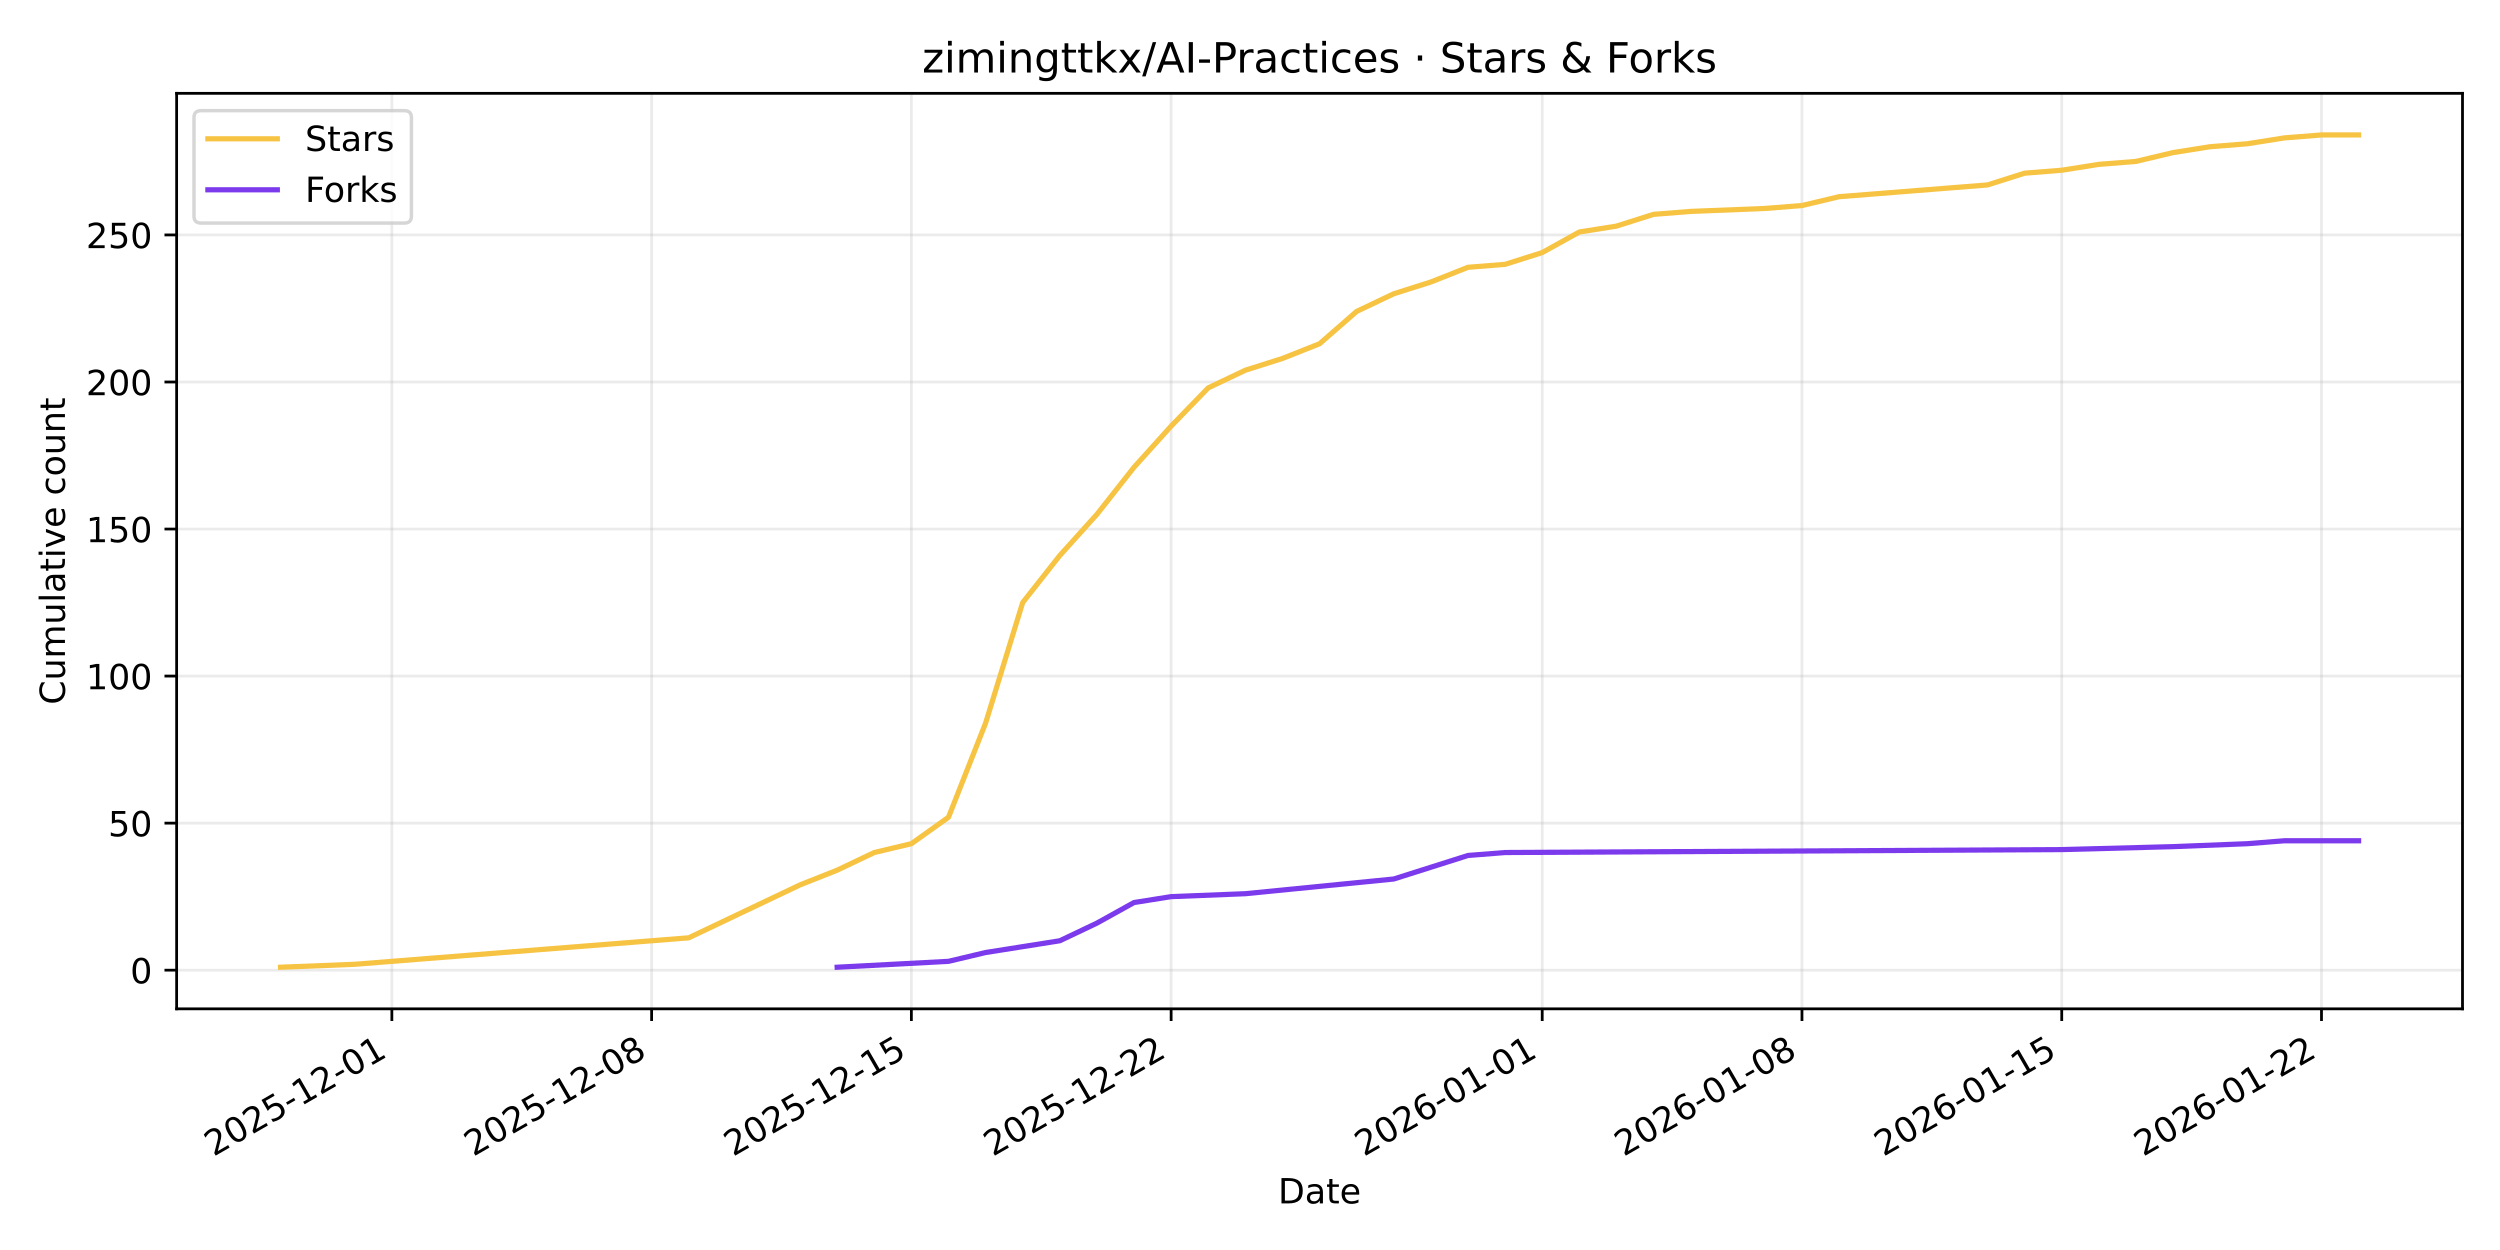
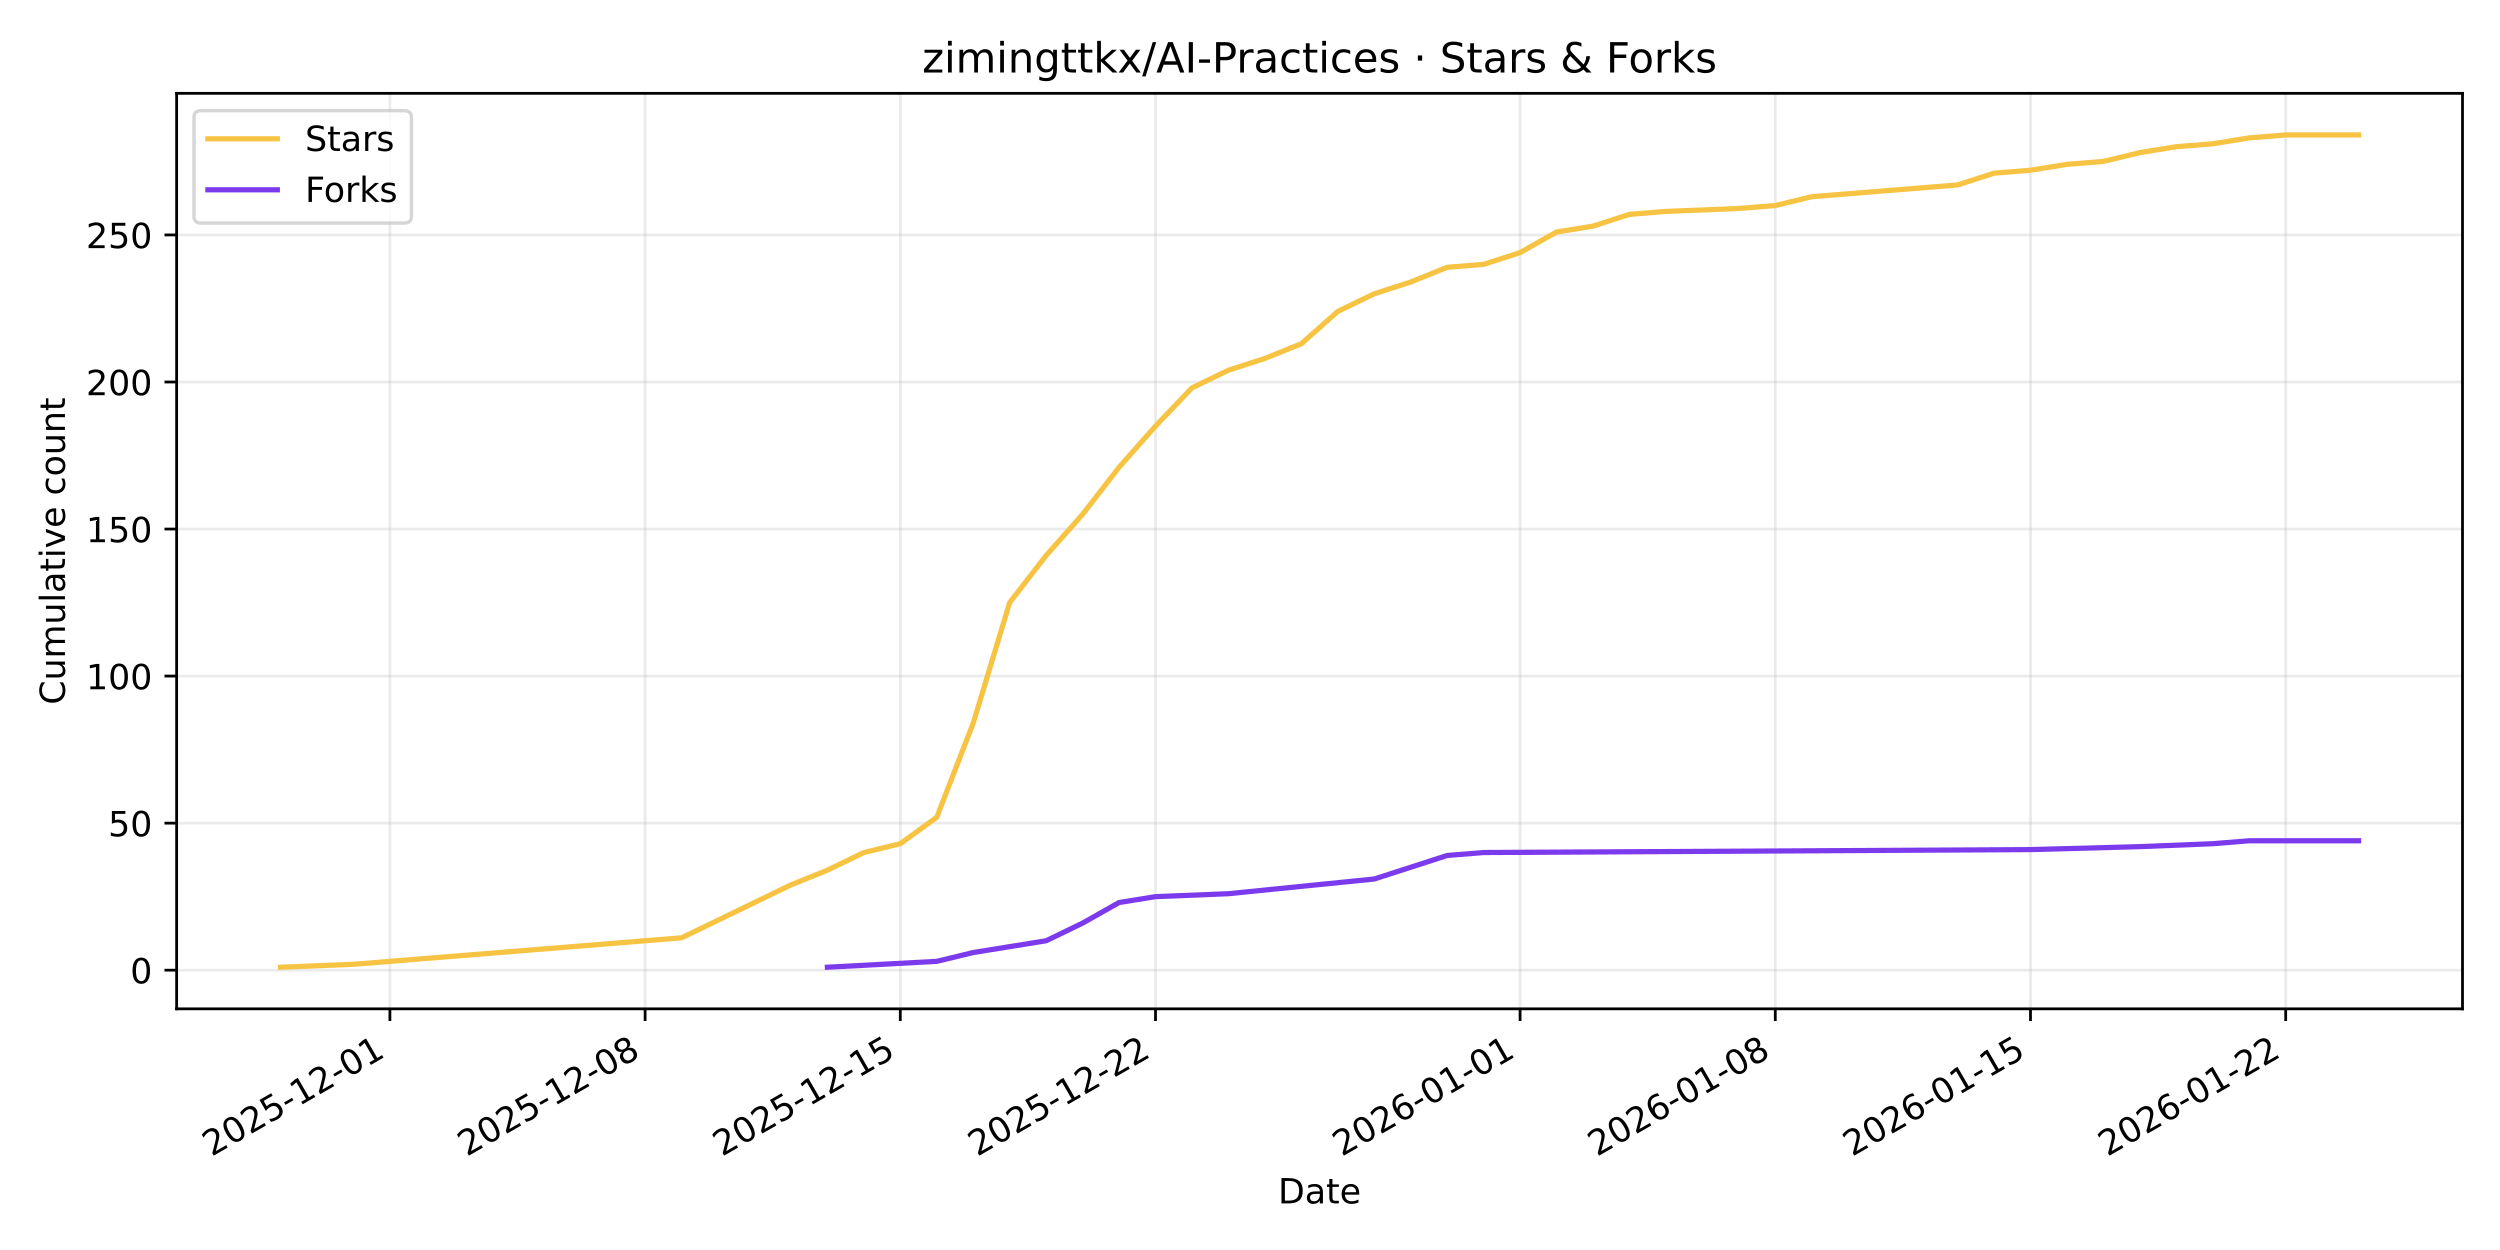
<svg xmlns="http://www.w3.org/2000/svg" xmlns:xlink="http://www.w3.org/1999/xlink" width="720pt" height="360pt" viewBox="0 0 720 360" version="1.1">
  <defs>
    <style type="text/css">*{stroke-linejoin: round; stroke-linecap: butt}</style>
  </defs>
  <g id="figure_1">
    <g id="patch_1">
      <path d="M 0 360  L 720 360  L 720 0  L 0 0  z " style="fill: #ffffff" />
    </g>
    <g id="axes_1">
      <g id="patch_2">
        <path d="M 50.87 290.545  L 709.2 290.545  L 709.2 26.88  L 50.87 26.88  z " style="fill: #ffffff" />
      </g>
      <g id="matplotlib.axis_1">
        <g id="xtick_1">
          <g id="line2d_1">
-             <path d="M 112.856 290.545  L 112.856 26.88  " clip-path="url(#p4ecd7e4150)" style="fill: none; stroke: #b0b0b0; stroke-opacity: 0.25; stroke-width: 0.8; stroke-linecap: square" />
+             <path d="M 112.293 290.545  L 112.293 26.88  " clip-path="url(#pefb8810807)" style="fill: none; stroke: #b0b0b0; stroke-opacity: 0.25; stroke-width: 0.8; stroke-linecap: square" />
          </g>
          <g id="line2d_2">
            <defs>
-               <path id="m607eb43e12" d="M 0 0  L 0 3.5  " style="stroke: #000000; stroke-width: 0.8" />
+               <path id="m05d3cb8e05" d="M 0 0  L 0 3.5  " style="stroke: #000000; stroke-width: 0.8" />
            </defs>
            <g>
-               <use xlink:href="#m607eb43e12" x="112.856" y="290.545" style="stroke: #000000; stroke-width: 0.8" />
+               <use xlink:href="#m05d3cb8e05" x="112.293" y="290.545" style="stroke: #000000; stroke-width: 0.8" />
            </g>
          </g>
          <g id="text_1">
-             <g transform="translate(61.48617 333.1837) rotate(-30) scale(0.1 -0.1)">
+             <g transform="translate(60.92368 333.1837) rotate(-30) scale(0.1 -0.1)">
              <defs>
                <path id="DejaVuSans-32" d="M 1228 531  L 3431 531  L 3431 0  L 469 0  L 469 531  Q 828 903 1448 1529  Q 2069 2156 2228 2338  Q 2531 2678 2651 2914  Q 2772 3150 2772 3378  Q 2772 3750 2511 3984  Q 2250 4219 1831 4219  Q 1534 4219 1204 4116  Q 875 4013 500 3803  L 500 4441  Q 881 4594 1212 4672  Q 1544 4750 1819 4750  Q 2544 4750 2975 4387  Q 3406 4025 3406 3419  Q 3406 3131 3298 2873  Q 3191 2616 2906 2266  Q 2828 2175 2409 1742  Q 1991 1309 1228 531  z " transform="scale(0.015625)" />
                <path id="DejaVuSans-30" d="M 2034 4250  Q 1547 4250 1301 3770  Q 1056 3291 1056 2328  Q 1056 1369 1301 889  Q 1547 409 2034 409  Q 2525 409 2770 889  Q 3016 1369 3016 2328  Q 3016 3291 2770 3770  Q 2525 4250 2034 4250  z M 2034 4750  Q 2819 4750 3233 4129  Q 3647 3509 3647 2328  Q 3647 1150 3233 529  Q 2819 -91 2034 -91  Q 1250 -91 836 529  Q 422 1150 422 2328  Q 422 3509 836 4129  Q 1250 4750 2034 4750  z " transform="scale(0.015625)" />
                <path id="DejaVuSans-35" d="M 691 4666  L 3169 4666  L 3169 4134  L 1269 4134  L 1269 2991  Q 1406 3038 1543 3061  Q 1681 3084 1819 3084  Q 2600 3084 3056 2656  Q 3513 2228 3513 1497  Q 3513 744 3044 326  Q 2575 -91 1722 -91  Q 1428 -91 1123 -41  Q 819 9 494 109  L 494 744  Q 775 591 1075 516  Q 1375 441 1709 441  Q 2250 441 2565 725  Q 2881 1009 2881 1497  Q 2881 1984 2565 2268  Q 2250 2553 1709 2553  Q 1456 2553 1204 2497  Q 953 2441 691 2322  L 691 4666  z " transform="scale(0.015625)" />
                <path id="DejaVuSans-2d" d="M 313 2009  L 1997 2009  L 1997 1497  L 313 1497  L 313 2009  z " transform="scale(0.015625)" />
                <path id="DejaVuSans-31" d="M 794 531  L 1825 531  L 1825 4091  L 703 3866  L 703 4441  L 1819 4666  L 2450 4666  L 2450 531  L 3481 531  L 3481 0  L 794 0  L 794 531  z " transform="scale(0.015625)" />
              </defs>
              <use xlink:href="#DejaVuSans-32" />
              <use xlink:href="#DejaVuSans-30" transform="translate(63.62305 0)" />
              <use xlink:href="#DejaVuSans-32" transform="translate(127.2461 0)" />
              <use xlink:href="#DejaVuSans-35" transform="translate(190.8691 0)" />
              <use xlink:href="#DejaVuSans-2d" transform="translate(254.4922 0)" />
              <use xlink:href="#DejaVuSans-31" transform="translate(290.5762 0)" />
              <use xlink:href="#DejaVuSans-32" transform="translate(354.1992 0)" />
              <use xlink:href="#DejaVuSans-2d" transform="translate(417.8223 0)" />
              <use xlink:href="#DejaVuSans-30" transform="translate(453.9062 0)" />
              <use xlink:href="#DejaVuSans-31" transform="translate(517.5293 0)" />
            </g>
          </g>
        </g>
        <g id="xtick_2">
          <g id="line2d_3">
-             <path d="M 187.666 290.545  L 187.666 26.88  " clip-path="url(#p4ecd7e4150)" style="fill: none; stroke: #b0b0b0; stroke-opacity: 0.25; stroke-width: 0.8; stroke-linecap: square" />
+             <path d="M 185.791 290.545  L 185.791 26.88  " clip-path="url(#pefb8810807)" style="fill: none; stroke: #b0b0b0; stroke-opacity: 0.25; stroke-width: 0.8; stroke-linecap: square" />
          </g>
          <g id="line2d_4">
            <g>
-               <use xlink:href="#m607eb43e12" x="187.666" y="290.545" style="stroke: #000000; stroke-width: 0.8" />
+               <use xlink:href="#m05d3cb8e05" x="185.791" y="290.545" style="stroke: #000000; stroke-width: 0.8" />
            </g>
          </g>
          <g id="text_2">
-             <g transform="translate(136.2964 333.1837) rotate(-30) scale(0.1 -0.1)">
+             <g transform="translate(134.4214 333.1837) rotate(-30) scale(0.1 -0.1)">
              <defs>
                <path id="DejaVuSans-38" d="M 2034 2216  Q 1584 2216 1326 1975  Q 1069 1734 1069 1313  Q 1069 891 1326 650  Q 1584 409 2034 409  Q 2484 409 2743 651  Q 3003 894 3003 1313  Q 3003 1734 2745 1975  Q 2488 2216 2034 2216  z M 1403 2484  Q 997 2584 770 2862  Q 544 3141 544 3541  Q 544 4100 942 4425  Q 1341 4750 2034 4750  Q 2731 4750 3128 4425  Q 3525 4100 3525 3541  Q 3525 3141 3298 2862  Q 3072 2584 2669 2484  Q 3125 2378 3379 2068  Q 3634 1759 3634 1313  Q 3634 634 3220 271  Q 2806 -91 2034 -91  Q 1263 -91 848 271  Q 434 634 434 1313  Q 434 1759 690 2068  Q 947 2378 1403 2484  z M 1172 3481  Q 1172 3119 1398 2916  Q 1625 2713 2034 2713  Q 2441 2713 2670 2916  Q 2900 3119 2900 3481  Q 2900 3844 2670 4047  Q 2441 4250 2034 4250  Q 1625 4250 1398 4047  Q 1172 3844 1172 3481  z " transform="scale(0.015625)" />
              </defs>
              <use xlink:href="#DejaVuSans-32" />
              <use xlink:href="#DejaVuSans-30" transform="translate(63.62305 0)" />
              <use xlink:href="#DejaVuSans-32" transform="translate(127.2461 0)" />
              <use xlink:href="#DejaVuSans-35" transform="translate(190.8691 0)" />
              <use xlink:href="#DejaVuSans-2d" transform="translate(254.4922 0)" />
              <use xlink:href="#DejaVuSans-31" transform="translate(290.5762 0)" />
              <use xlink:href="#DejaVuSans-32" transform="translate(354.1992 0)" />
              <use xlink:href="#DejaVuSans-2d" transform="translate(417.8223 0)" />
              <use xlink:href="#DejaVuSans-30" transform="translate(453.9062 0)" />
              <use xlink:href="#DejaVuSans-38" transform="translate(517.5293 0)" />
            </g>
          </g>
        </g>
        <g id="xtick_3">
          <g id="line2d_5">
-             <path d="M 262.476 290.545  L 262.476 26.88  " clip-path="url(#p4ecd7e4150)" style="fill: none; stroke: #b0b0b0; stroke-opacity: 0.25; stroke-width: 0.8; stroke-linecap: square" />
+             <path d="M 259.289 290.545  L 259.289 26.88  " clip-path="url(#pefb8810807)" style="fill: none; stroke: #b0b0b0; stroke-opacity: 0.25; stroke-width: 0.8; stroke-linecap: square" />
          </g>
          <g id="line2d_6">
            <g>
-               <use xlink:href="#m607eb43e12" x="262.476" y="290.545" style="stroke: #000000; stroke-width: 0.8" />
+               <use xlink:href="#m05d3cb8e05" x="259.289" y="290.545" style="stroke: #000000; stroke-width: 0.8" />
            </g>
          </g>
          <g id="text_3">
-             <g transform="translate(211.1066 333.1837) rotate(-30) scale(0.1 -0.1)">
+             <g transform="translate(207.9192 333.1837) rotate(-30) scale(0.1 -0.1)">
              <use xlink:href="#DejaVuSans-32" />
              <use xlink:href="#DejaVuSans-30" transform="translate(63.62305 0)" />
              <use xlink:href="#DejaVuSans-32" transform="translate(127.2461 0)" />
              <use xlink:href="#DejaVuSans-35" transform="translate(190.8691 0)" />
              <use xlink:href="#DejaVuSans-2d" transform="translate(254.4922 0)" />
              <use xlink:href="#DejaVuSans-31" transform="translate(290.5762 0)" />
              <use xlink:href="#DejaVuSans-32" transform="translate(354.1992 0)" />
              <use xlink:href="#DejaVuSans-2d" transform="translate(417.8223 0)" />
              <use xlink:href="#DejaVuSans-31" transform="translate(453.9062 0)" />
              <use xlink:href="#DejaVuSans-35" transform="translate(517.5293 0)" />
            </g>
          </g>
        </g>
        <g id="xtick_4">
          <g id="line2d_7">
-             <path d="M 337.286 290.545  L 337.286 26.88  " clip-path="url(#p4ecd7e4150)" style="fill: none; stroke: #b0b0b0; stroke-opacity: 0.25; stroke-width: 0.8; stroke-linecap: square" />
+             <path d="M 332.786 290.545  L 332.786 26.88  " clip-path="url(#pefb8810807)" style="fill: none; stroke: #b0b0b0; stroke-opacity: 0.25; stroke-width: 0.8; stroke-linecap: square" />
          </g>
          <g id="line2d_8">
            <g>
-               <use xlink:href="#m607eb43e12" x="337.286" y="290.545" style="stroke: #000000; stroke-width: 0.8" />
+               <use xlink:href="#m05d3cb8e05" x="332.786" y="290.545" style="stroke: #000000; stroke-width: 0.8" />
            </g>
          </g>
          <g id="text_4">
-             <g transform="translate(285.9168 333.1837) rotate(-30) scale(0.1 -0.1)">
+             <g transform="translate(281.417 333.1837) rotate(-30) scale(0.1 -0.1)">
              <use xlink:href="#DejaVuSans-32" />
              <use xlink:href="#DejaVuSans-30" transform="translate(63.62305 0)" />
              <use xlink:href="#DejaVuSans-32" transform="translate(127.2461 0)" />
              <use xlink:href="#DejaVuSans-35" transform="translate(190.8691 0)" />
              <use xlink:href="#DejaVuSans-2d" transform="translate(254.4922 0)" />
              <use xlink:href="#DejaVuSans-31" transform="translate(290.5762 0)" />
              <use xlink:href="#DejaVuSans-32" transform="translate(354.1992 0)" />
              <use xlink:href="#DejaVuSans-2d" transform="translate(417.8223 0)" />
              <use xlink:href="#DejaVuSans-32" transform="translate(453.9062 0)" />
              <use xlink:href="#DejaVuSans-32" transform="translate(517.5293 0)" />
            </g>
          </g>
        </g>
        <g id="xtick_5">
          <g id="line2d_9">
-             <path d="M 444.158 290.545  L 444.158 26.88  " clip-path="url(#p4ecd7e4150)" style="fill: none; stroke: #b0b0b0; stroke-opacity: 0.25; stroke-width: 0.8; stroke-linecap: square" />
+             <path d="M 437.783 290.545  L 437.783 26.88  " clip-path="url(#pefb8810807)" style="fill: none; stroke: #b0b0b0; stroke-opacity: 0.25; stroke-width: 0.8; stroke-linecap: square" />
          </g>
          <g id="line2d_10">
            <g>
-               <use xlink:href="#m607eb43e12" x="444.158" y="290.545" style="stroke: #000000; stroke-width: 0.8" />
+               <use xlink:href="#m05d3cb8e05" x="437.783" y="290.545" style="stroke: #000000; stroke-width: 0.8" />
            </g>
          </g>
          <g id="text_5">
-             <g transform="translate(392.7886 333.1837) rotate(-30) scale(0.1 -0.1)">
+             <g transform="translate(386.4138 333.1837) rotate(-30) scale(0.1 -0.1)">
              <defs>
                <path id="DejaVuSans-36" d="M 2113 2584  Q 1688 2584 1439 2293  Q 1191 2003 1191 1497  Q 1191 994 1439 701  Q 1688 409 2113 409  Q 2538 409 2786 701  Q 3034 994 3034 1497  Q 3034 2003 2786 2293  Q 2538 2584 2113 2584  z M 3366 4563  L 3366 3988  Q 3128 4100 2886 4159  Q 2644 4219 2406 4219  Q 1781 4219 1451 3797  Q 1122 3375 1075 2522  Q 1259 2794 1537 2939  Q 1816 3084 2150 3084  Q 2853 3084 3261 2657  Q 3669 2231 3669 1497  Q 3669 778 3244 343  Q 2819 -91 2113 -91  Q 1303 -91 875 529  Q 447 1150 447 2328  Q 447 3434 972 4092  Q 1497 4750 2381 4750  Q 2619 4750 2861 4703  Q 3103 4656 3366 4563  z " transform="scale(0.015625)" />
              </defs>
              <use xlink:href="#DejaVuSans-32" />
              <use xlink:href="#DejaVuSans-30" transform="translate(63.62305 0)" />
              <use xlink:href="#DejaVuSans-32" transform="translate(127.2461 0)" />
              <use xlink:href="#DejaVuSans-36" transform="translate(190.8691 0)" />
              <use xlink:href="#DejaVuSans-2d" transform="translate(254.4922 0)" />
              <use xlink:href="#DejaVuSans-30" transform="translate(290.5762 0)" />
              <use xlink:href="#DejaVuSans-31" transform="translate(354.1992 0)" />
              <use xlink:href="#DejaVuSans-2d" transform="translate(417.8223 0)" />
              <use xlink:href="#DejaVuSans-30" transform="translate(453.9062 0)" />
              <use xlink:href="#DejaVuSans-31" transform="translate(517.5293 0)" />
            </g>
          </g>
        </g>
        <g id="xtick_6">
          <g id="line2d_11">
-             <path d="M 518.968 290.545  L 518.968 26.88  " clip-path="url(#p4ecd7e4150)" style="fill: none; stroke: #b0b0b0; stroke-opacity: 0.25; stroke-width: 0.8; stroke-linecap: square" />
+             <path d="M 511.281 290.545  L 511.281 26.88  " clip-path="url(#pefb8810807)" style="fill: none; stroke: #b0b0b0; stroke-opacity: 0.25; stroke-width: 0.8; stroke-linecap: square" />
          </g>
          <g id="line2d_12">
            <g>
-               <use xlink:href="#m607eb43e12" x="518.968" y="290.545" style="stroke: #000000; stroke-width: 0.8" />
+               <use xlink:href="#m05d3cb8e05" x="511.281" y="290.545" style="stroke: #000000; stroke-width: 0.8" />
            </g>
          </g>
          <g id="text_6">
-             <g transform="translate(467.5988 333.1837) rotate(-30) scale(0.1 -0.1)">
+             <g transform="translate(459.9116 333.1837) rotate(-30) scale(0.1 -0.1)">
              <use xlink:href="#DejaVuSans-32" />
              <use xlink:href="#DejaVuSans-30" transform="translate(63.62305 0)" />
              <use xlink:href="#DejaVuSans-32" transform="translate(127.2461 0)" />
              <use xlink:href="#DejaVuSans-36" transform="translate(190.8691 0)" />
              <use xlink:href="#DejaVuSans-2d" transform="translate(254.4922 0)" />
              <use xlink:href="#DejaVuSans-30" transform="translate(290.5762 0)" />
              <use xlink:href="#DejaVuSans-31" transform="translate(354.1992 0)" />
              <use xlink:href="#DejaVuSans-2d" transform="translate(417.8223 0)" />
              <use xlink:href="#DejaVuSans-30" transform="translate(453.9062 0)" />
              <use xlink:href="#DejaVuSans-38" transform="translate(517.5293 0)" />
            </g>
          </g>
        </g>
        <g id="xtick_7">
          <g id="line2d_13">
-             <path d="M 593.779 290.545  L 593.779 26.88  " clip-path="url(#p4ecd7e4150)" style="fill: none; stroke: #b0b0b0; stroke-opacity: 0.25; stroke-width: 0.8; stroke-linecap: square" />
+             <path d="M 584.779 290.545  L 584.779 26.88  " clip-path="url(#pefb8810807)" style="fill: none; stroke: #b0b0b0; stroke-opacity: 0.25; stroke-width: 0.8; stroke-linecap: square" />
          </g>
          <g id="line2d_14">
            <g>
-               <use xlink:href="#m607eb43e12" x="593.779" y="290.545" style="stroke: #000000; stroke-width: 0.8" />
+               <use xlink:href="#m05d3cb8e05" x="584.779" y="290.545" style="stroke: #000000; stroke-width: 0.8" />
            </g>
          </g>
          <g id="text_7">
-             <g transform="translate(542.4091 333.1837) rotate(-30) scale(0.1 -0.1)">
+             <g transform="translate(533.4093 333.1837) rotate(-30) scale(0.1 -0.1)">
              <use xlink:href="#DejaVuSans-32" />
              <use xlink:href="#DejaVuSans-30" transform="translate(63.62305 0)" />
              <use xlink:href="#DejaVuSans-32" transform="translate(127.2461 0)" />
              <use xlink:href="#DejaVuSans-36" transform="translate(190.8691 0)" />
              <use xlink:href="#DejaVuSans-2d" transform="translate(254.4922 0)" />
              <use xlink:href="#DejaVuSans-30" transform="translate(290.5762 0)" />
              <use xlink:href="#DejaVuSans-31" transform="translate(354.1992 0)" />
              <use xlink:href="#DejaVuSans-2d" transform="translate(417.8223 0)" />
              <use xlink:href="#DejaVuSans-31" transform="translate(453.9062 0)" />
              <use xlink:href="#DejaVuSans-35" transform="translate(517.5293 0)" />
            </g>
          </g>
        </g>
        <g id="xtick_8">
          <g id="line2d_15">
-             <path d="M 668.589 290.545  L 668.589 26.88  " clip-path="url(#p4ecd7e4150)" style="fill: none; stroke: #b0b0b0; stroke-opacity: 0.25; stroke-width: 0.8; stroke-linecap: square" />
+             <path d="M 658.277 290.545  L 658.277 26.88  " clip-path="url(#pefb8810807)" style="fill: none; stroke: #b0b0b0; stroke-opacity: 0.25; stroke-width: 0.8; stroke-linecap: square" />
          </g>
          <g id="line2d_16">
            <g>
-               <use xlink:href="#m607eb43e12" x="668.589" y="290.545" style="stroke: #000000; stroke-width: 0.8" />
+               <use xlink:href="#m05d3cb8e05" x="658.277" y="290.545" style="stroke: #000000; stroke-width: 0.8" />
            </g>
          </g>
          <g id="text_8">
-             <g transform="translate(617.2193 333.1837) rotate(-30) scale(0.1 -0.1)">
+             <g transform="translate(606.9071 333.1837) rotate(-30) scale(0.1 -0.1)">
              <use xlink:href="#DejaVuSans-32" />
              <use xlink:href="#DejaVuSans-30" transform="translate(63.62305 0)" />
              <use xlink:href="#DejaVuSans-32" transform="translate(127.2461 0)" />
              <use xlink:href="#DejaVuSans-36" transform="translate(190.8691 0)" />
              <use xlink:href="#DejaVuSans-2d" transform="translate(254.4922 0)" />
              <use xlink:href="#DejaVuSans-30" transform="translate(290.5762 0)" />
              <use xlink:href="#DejaVuSans-31" transform="translate(354.1992 0)" />
              <use xlink:href="#DejaVuSans-2d" transform="translate(417.8223 0)" />
              <use xlink:href="#DejaVuSans-32" transform="translate(453.9062 0)" />
              <use xlink:href="#DejaVuSans-32" transform="translate(517.5293 0)" />
            </g>
          </g>
        </g>
        <g id="text_9">
          <g transform="translate(368.0842 346.5832) scale(0.1 -0.1)">
            <defs>
              <path id="DejaVuSans-44" d="M 1259 4147  L 1259 519  L 2022 519  Q 2988 519 3436 956  Q 3884 1394 3884 2338  Q 3884 3275 3436 3711  Q 2988 4147 2022 4147  L 1259 4147  z M 628 4666  L 1925 4666  Q 3281 4666 3915 4102  Q 4550 3538 4550 2338  Q 4550 1131 3912 565  Q 3275 0 1925 0  L 628 0  L 628 4666  z " transform="scale(0.015625)" />
              <path id="DejaVuSans-61" d="M 2194 1759  Q 1497 1759 1228 1600  Q 959 1441 959 1056  Q 959 750 1161 570  Q 1363 391 1709 391  Q 2188 391 2477 730  Q 2766 1069 2766 1631  L 2766 1759  L 2194 1759  z M 3341 1997  L 3341 0  L 2766 0  L 2766 531  Q 2569 213 2275 61  Q 1981 -91 1556 -91  Q 1019 -91 701 211  Q 384 513 384 1019  Q 384 1609 779 1909  Q 1175 2209 1959 2209  L 2766 2209  L 2766 2266  Q 2766 2663 2505 2880  Q 2244 3097 1772 3097  Q 1472 3097 1187 3025  Q 903 2953 641 2809  L 641 3341  Q 956 3463 1253 3523  Q 1550 3584 1831 3584  Q 2591 3584 2966 3190  Q 3341 2797 3341 1997  z " transform="scale(0.015625)" />
              <path id="DejaVuSans-74" d="M 1172 4494  L 1172 3500  L 2356 3500  L 2356 3053  L 1172 3053  L 1172 1153  Q 1172 725 1289 603  Q 1406 481 1766 481  L 2356 481  L 2356 0  L 1766 0  Q 1100 0 847 248  Q 594 497 594 1153  L 594 3053  L 172 3053  L 172 3500  L 594 3500  L 594 4494  L 1172 4494  z " transform="scale(0.015625)" />
              <path id="DejaVuSans-65" d="M 3597 1894  L 3597 1613  L 953 1613  Q 991 1019 1311 708  Q 1631 397 2203 397  Q 2534 397 2845 478  Q 3156 559 3463 722  L 3463 178  Q 3153 47 2828 -22  Q 2503 -91 2169 -91  Q 1331 -91 842 396  Q 353 884 353 1716  Q 353 2575 817 3079  Q 1281 3584 2069 3584  Q 2775 3584 3186 3129  Q 3597 2675 3597 1894  z M 3022 2063  Q 3016 2534 2758 2815  Q 2500 3097 2075 3097  Q 1594 3097 1305 2825  Q 1016 2553 972 2059  L 3022 2063  z " transform="scale(0.015625)" />
            </defs>
            <use xlink:href="#DejaVuSans-44" />
            <use xlink:href="#DejaVuSans-61" transform="translate(77.00195 0)" />
            <use xlink:href="#DejaVuSans-74" transform="translate(138.2812 0)" />
            <use xlink:href="#DejaVuSans-65" transform="translate(177.4902 0)" />
          </g>
        </g>
      </g>
      <g id="matplotlib.axis_2">
        <g id="ytick_1">
          <g id="line2d_17">
-             <path d="M 50.87 279.408  L 709.2 279.408  " clip-path="url(#p4ecd7e4150)" style="fill: none; stroke: #b0b0b0; stroke-opacity: 0.25; stroke-width: 0.8; stroke-linecap: square" />
+             <path d="M 50.87 279.408  L 709.2 279.408  " clip-path="url(#pefb8810807)" style="fill: none; stroke: #b0b0b0; stroke-opacity: 0.25; stroke-width: 0.8; stroke-linecap: square" />
          </g>
          <g id="line2d_18">
            <defs>
-               <path id="meb2970eb00" d="M 0 0  L -3.5 0  " style="stroke: #000000; stroke-width: 0.8" />
+               <path id="m3932b450f2" d="M 0 0  L -3.5 0  " style="stroke: #000000; stroke-width: 0.8" />
            </defs>
            <g>
-               <use xlink:href="#meb2970eb00" x="50.87" y="279.408" style="stroke: #000000; stroke-width: 0.8" />
+               <use xlink:href="#m3932b450f2" x="50.87" y="279.408" style="stroke: #000000; stroke-width: 0.8" />
            </g>
          </g>
          <g id="text_10">
            <g transform="translate(37.5075 283.2069) scale(0.1 -0.1)">
              <use xlink:href="#DejaVuSans-30" />
            </g>
          </g>
        </g>
        <g id="ytick_2">
          <g id="line2d_19">
-             <path d="M 50.87 237.059  L 709.2 237.059  " clip-path="url(#p4ecd7e4150)" style="fill: none; stroke: #b0b0b0; stroke-opacity: 0.25; stroke-width: 0.8; stroke-linecap: square" />
+             <path d="M 50.87 237.059  L 709.2 237.059  " clip-path="url(#pefb8810807)" style="fill: none; stroke: #b0b0b0; stroke-opacity: 0.25; stroke-width: 0.8; stroke-linecap: square" />
          </g>
          <g id="line2d_20">
            <g>
-               <use xlink:href="#meb2970eb00" x="50.87" y="237.059" style="stroke: #000000; stroke-width: 0.8" />
+               <use xlink:href="#m3932b450f2" x="50.87" y="237.059" style="stroke: #000000; stroke-width: 0.8" />
            </g>
          </g>
          <g id="text_11">
            <g transform="translate(31.145 240.8578) scale(0.1 -0.1)">
              <use xlink:href="#DejaVuSans-35" />
              <use xlink:href="#DejaVuSans-30" transform="translate(63.62305 0)" />
            </g>
          </g>
        </g>
        <g id="ytick_3">
          <g id="line2d_21">
-             <path d="M 50.87 194.709  L 709.2 194.709  " clip-path="url(#p4ecd7e4150)" style="fill: none; stroke: #b0b0b0; stroke-opacity: 0.25; stroke-width: 0.8; stroke-linecap: square" />
+             <path d="M 50.87 194.709  L 709.2 194.709  " clip-path="url(#pefb8810807)" style="fill: none; stroke: #b0b0b0; stroke-opacity: 0.25; stroke-width: 0.8; stroke-linecap: square" />
          </g>
          <g id="line2d_22">
            <g>
-               <use xlink:href="#meb2970eb00" x="50.87" y="194.709" style="stroke: #000000; stroke-width: 0.8" />
+               <use xlink:href="#m3932b450f2" x="50.87" y="194.709" style="stroke: #000000; stroke-width: 0.8" />
            </g>
          </g>
          <g id="text_12">
            <g transform="translate(24.7825 198.5087) scale(0.1 -0.1)">
              <use xlink:href="#DejaVuSans-31" />
              <use xlink:href="#DejaVuSans-30" transform="translate(63.62305 0)" />
              <use xlink:href="#DejaVuSans-30" transform="translate(127.2461 0)" />
            </g>
          </g>
        </g>
        <g id="ytick_4">
          <g id="line2d_23">
-             <path d="M 50.87 152.36  L 709.2 152.36  " clip-path="url(#p4ecd7e4150)" style="fill: none; stroke: #b0b0b0; stroke-opacity: 0.25; stroke-width: 0.8; stroke-linecap: square" />
+             <path d="M 50.87 152.36  L 709.2 152.36  " clip-path="url(#pefb8810807)" style="fill: none; stroke: #b0b0b0; stroke-opacity: 0.25; stroke-width: 0.8; stroke-linecap: square" />
          </g>
          <g id="line2d_24">
            <g>
-               <use xlink:href="#meb2970eb00" x="50.87" y="152.36" style="stroke: #000000; stroke-width: 0.8" />
+               <use xlink:href="#m3932b450f2" x="50.87" y="152.36" style="stroke: #000000; stroke-width: 0.8" />
            </g>
          </g>
          <g id="text_13">
            <g transform="translate(24.7825 156.1596) scale(0.1 -0.1)">
              <use xlink:href="#DejaVuSans-31" />
              <use xlink:href="#DejaVuSans-35" transform="translate(63.62305 0)" />
              <use xlink:href="#DejaVuSans-30" transform="translate(127.2461 0)" />
            </g>
          </g>
        </g>
        <g id="ytick_5">
          <g id="line2d_25">
-             <path d="M 50.87 110.011  L 709.2 110.011  " clip-path="url(#p4ecd7e4150)" style="fill: none; stroke: #b0b0b0; stroke-opacity: 0.25; stroke-width: 0.8; stroke-linecap: square" />
+             <path d="M 50.87 110.011  L 709.2 110.011  " clip-path="url(#pefb8810807)" style="fill: none; stroke: #b0b0b0; stroke-opacity: 0.25; stroke-width: 0.8; stroke-linecap: square" />
          </g>
          <g id="line2d_26">
            <g>
-               <use xlink:href="#meb2970eb00" x="50.87" y="110.011" style="stroke: #000000; stroke-width: 0.8" />
+               <use xlink:href="#m3932b450f2" x="50.87" y="110.011" style="stroke: #000000; stroke-width: 0.8" />
            </g>
          </g>
          <g id="text_14">
            <g transform="translate(24.7825 113.8105) scale(0.1 -0.1)">
              <use xlink:href="#DejaVuSans-32" />
              <use xlink:href="#DejaVuSans-30" transform="translate(63.62305 0)" />
              <use xlink:href="#DejaVuSans-30" transform="translate(127.2461 0)" />
            </g>
          </g>
        </g>
        <g id="ytick_6">
          <g id="line2d_27">
-             <path d="M 50.87 67.662  L 709.2 67.662  " clip-path="url(#p4ecd7e4150)" style="fill: none; stroke: #b0b0b0; stroke-opacity: 0.25; stroke-width: 0.8; stroke-linecap: square" />
+             <path d="M 50.87 67.662  L 709.2 67.662  " clip-path="url(#pefb8810807)" style="fill: none; stroke: #b0b0b0; stroke-opacity: 0.25; stroke-width: 0.8; stroke-linecap: square" />
          </g>
          <g id="line2d_28">
            <g>
-               <use xlink:href="#meb2970eb00" x="50.87" y="67.662" style="stroke: #000000; stroke-width: 0.8" />
+               <use xlink:href="#m3932b450f2" x="50.87" y="67.662" style="stroke: #000000; stroke-width: 0.8" />
            </g>
          </g>
          <g id="text_15">
            <g transform="translate(24.7825 71.4614) scale(0.1 -0.1)">
              <use xlink:href="#DejaVuSans-32" />
              <use xlink:href="#DejaVuSans-35" transform="translate(63.62305 0)" />
              <use xlink:href="#DejaVuSans-30" transform="translate(127.2461 0)" />
            </g>
          </g>
        </g>
        <g id="text_16">
          <g transform="translate(18.70281 202.9455) rotate(-90) scale(0.1 -0.1)">
            <defs>
              <path id="DejaVuSans-43" d="M 4122 4306  L 4122 3641  Q 3803 3938 3442 4084  Q 3081 4231 2675 4231  Q 1875 4231 1450 3742  Q 1025 3253 1025 2328  Q 1025 1406 1450 917  Q 1875 428 2675 428  Q 3081 428 3442 575  Q 3803 722 4122 1019  L 4122 359  Q 3791 134 3420 21  Q 3050 -91 2638 -91  Q 1578 -91 968 557  Q 359 1206 359 2328  Q 359 3453 968 4101  Q 1578 4750 2638 4750  Q 3056 4750 3426 4639  Q 3797 4528 4122 4306  z " transform="scale(0.015625)" />
              <path id="DejaVuSans-75" d="M 544 1381  L 544 3500  L 1119 3500  L 1119 1403  Q 1119 906 1312 657  Q 1506 409 1894 409  Q 2359 409 2629 706  Q 2900 1003 2900 1516  L 2900 3500  L 3475 3500  L 3475 0  L 2900 0  L 2900 538  Q 2691 219 2414 64  Q 2138 -91 1772 -91  Q 1169 -91 856 284  Q 544 659 544 1381  z M 1991 3584  L 1991 3584  z " transform="scale(0.015625)" />
              <path id="DejaVuSans-6d" d="M 3328 2828  Q 3544 3216 3844 3400  Q 4144 3584 4550 3584  Q 5097 3584 5394 3201  Q 5691 2819 5691 2113  L 5691 0  L 5113 0  L 5113 2094  Q 5113 2597 4934 2840  Q 4756 3084 4391 3084  Q 3944 3084 3684 2787  Q 3425 2491 3425 1978  L 3425 0  L 2847 0  L 2847 2094  Q 2847 2600 2669 2842  Q 2491 3084 2119 3084  Q 1678 3084 1418 2786  Q 1159 2488 1159 1978  L 1159 0  L 581 0  L 581 3500  L 1159 3500  L 1159 2956  Q 1356 3278 1631 3431  Q 1906 3584 2284 3584  Q 2666 3584 2933 3390  Q 3200 3197 3328 2828  z " transform="scale(0.015625)" />
              <path id="DejaVuSans-6c" d="M 603 4863  L 1178 4863  L 1178 0  L 603 0  L 603 4863  z " transform="scale(0.015625)" />
              <path id="DejaVuSans-69" d="M 603 3500  L 1178 3500  L 1178 0  L 603 0  L 603 3500  z M 603 4863  L 1178 4863  L 1178 4134  L 603 4134  L 603 4863  z " transform="scale(0.015625)" />
              <path id="DejaVuSans-76" d="M 191 3500  L 800 3500  L 1894 563  L 2988 3500  L 3597 3500  L 2284 0  L 1503 0  L 191 3500  z " transform="scale(0.015625)" />
              <path id="DejaVuSans-20" transform="scale(0.015625)" />
              <path id="DejaVuSans-63" d="M 3122 3366  L 3122 2828  Q 2878 2963 2633 3030  Q 2388 3097 2138 3097  Q 1578 3097 1268 2742  Q 959 2388 959 1747  Q 959 1106 1268 751  Q 1578 397 2138 397  Q 2388 397 2633 464  Q 2878 531 3122 666  L 3122 134  Q 2881 22 2623 -34  Q 2366 -91 2075 -91  Q 1284 -91 818 406  Q 353 903 353 1747  Q 353 2603 823 3093  Q 1294 3584 2113 3584  Q 2378 3584 2631 3529  Q 2884 3475 3122 3366  z " transform="scale(0.015625)" />
              <path id="DejaVuSans-6f" d="M 1959 3097  Q 1497 3097 1228 2736  Q 959 2375 959 1747  Q 959 1119 1226 758  Q 1494 397 1959 397  Q 2419 397 2687 759  Q 2956 1122 2956 1747  Q 2956 2369 2687 2733  Q 2419 3097 1959 3097  z M 1959 3584  Q 2709 3584 3137 3096  Q 3566 2609 3566 1747  Q 3566 888 3137 398  Q 2709 -91 1959 -91  Q 1206 -91 779 398  Q 353 888 353 1747  Q 353 2609 779 3096  Q 1206 3584 1959 3584  z " transform="scale(0.015625)" />
              <path id="DejaVuSans-6e" d="M 3513 2113  L 3513 0  L 2938 0  L 2938 2094  Q 2938 2591 2744 2837  Q 2550 3084 2163 3084  Q 1697 3084 1428 2787  Q 1159 2491 1159 1978  L 1159 0  L 581 0  L 581 3500  L 1159 3500  L 1159 2956  Q 1366 3272 1645 3428  Q 1925 3584 2291 3584  Q 2894 3584 3203 3211  Q 3513 2838 3513 2113  z " transform="scale(0.015625)" />
            </defs>
            <use xlink:href="#DejaVuSans-43" />
            <use xlink:href="#DejaVuSans-75" transform="translate(69.82422 0)" />
            <use xlink:href="#DejaVuSans-6d" transform="translate(133.2031 0)" />
            <use xlink:href="#DejaVuSans-75" transform="translate(230.6152 0)" />
            <use xlink:href="#DejaVuSans-6c" transform="translate(293.9941 0)" />
            <use xlink:href="#DejaVuSans-61" transform="translate(321.7773 0)" />
            <use xlink:href="#DejaVuSans-74" transform="translate(383.0566 0)" />
            <use xlink:href="#DejaVuSans-69" transform="translate(422.2656 0)" />
            <use xlink:href="#DejaVuSans-76" transform="translate(450.0488 0)" />
            <use xlink:href="#DejaVuSans-65" transform="translate(509.2285 0)" />
            <use xlink:href="#DejaVuSans-20" transform="translate(570.752 0)" />
            <use xlink:href="#DejaVuSans-63" transform="translate(602.5391 0)" />
            <use xlink:href="#DejaVuSans-6f" transform="translate(657.5195 0)" />
            <use xlink:href="#DejaVuSans-75" transform="translate(718.7012 0)" />
            <use xlink:href="#DejaVuSans-6e" transform="translate(782.0801 0)" />
            <use xlink:href="#DejaVuSans-74" transform="translate(845.459 0)" />
          </g>
        </g>
      </g>
      <g id="line2d_29">
-         <path d="M 80.794 278.561  L 102.168 277.714  L 112.856 276.867  L 123.543 276.02  L 134.23 275.173  L 144.917 274.326  L 155.604 273.479  L 166.291 272.632  L 176.979 271.785  L 187.666 270.938  L 198.353 270.091  L 219.727 259.927  L 230.415 254.845  L 241.102 250.61  L 251.789 245.528  L 262.476 242.987  L 273.163 235.365  L 283.85 208.261  L 294.538 173.535  L 305.225 159.983  L 315.912 148.125  L 326.599 134.574  L 337.286 122.716  L 347.973 111.705  L 358.661 106.623  L 369.348 103.235  L 380.035 99.001  L 390.722 89.684  L 401.409 84.602  L 412.097 81.214  L 422.784 76.979  L 433.471 76.132  L 444.158 72.744  L 454.845 66.815  L 465.532 65.121  L 476.22 61.733  L 486.907 60.886  L 508.281 60.039  L 518.968 59.192  L 529.655 56.651  L 540.343 55.804  L 561.717 54.11  L 572.404 53.263  L 583.091 49.876  L 593.779 49.029  L 604.466 47.335  L 615.153 46.488  L 625.84 43.947  L 636.527 42.253  L 647.214 41.406  L 657.902 39.712  L 668.589 38.865  L 679.276 38.865  " clip-path="url(#p4ecd7e4150)" style="fill: none; stroke: #f6c343; stroke-width: 1.5; stroke-linecap: square" />
+         <path d="M 80.794 278.561  L 101.793 277.714  L 112.293 276.867  L 122.793 276.02  L 133.292 275.173  L 143.792 274.326  L 154.292 273.479  L 164.792 272.632  L 175.291 271.785  L 185.791 270.938  L 196.291 270.091  L 217.29 259.927  L 227.79 254.845  L 238.289 250.61  L 248.789 245.528  L 259.289 242.987  L 269.788 235.365  L 280.288 208.261  L 290.788 173.535  L 301.287 159.983  L 311.787 148.125  L 322.287 134.574  L 332.786 122.716  L 343.286 111.705  L 353.786 106.623  L 364.285 103.235  L 374.785 99.001  L 385.285 89.684  L 395.785 84.602  L 406.284 81.214  L 416.784 76.979  L 427.284 76.132  L 437.783 72.744  L 448.283 66.815  L 458.783 65.121  L 469.282 61.733  L 479.782 60.886  L 500.781 60.039  L 511.281 59.192  L 521.781 56.651  L 532.28 55.804  L 553.28 54.11  L 563.779 53.263  L 574.279 49.876  L 584.779 49.029  L 595.278 47.335  L 605.778 46.488  L 616.278 43.947  L 626.778 42.253  L 637.277 41.406  L 647.777 39.712  L 658.277 38.865  L 679.276 38.865  " clip-path="url(#pefb8810807)" style="fill: none; stroke: #f6c343; stroke-width: 1.5; stroke-linecap: square" />
      </g>
      <g id="line2d_30">
-         <path d="M 241.102 278.561  L 273.163 276.867  L 283.85 274.326  L 294.538 272.632  L 305.225 270.938  L 315.912 265.856  L 326.599 259.927  L 337.286 258.233  L 358.661 257.386  L 401.409 253.151  L 412.097 249.763  L 422.784 246.375  L 433.471 245.528  L 593.779 244.681  L 625.84 243.834  L 647.214 242.987  L 657.902 242.14  L 679.276 242.14  " clip-path="url(#p4ecd7e4150)" style="fill: none; stroke: #7c3aed; stroke-width: 1.5; stroke-linecap: square" />
+         <path d="M 238.289 278.561  L 269.788 276.867  L 280.288 274.326  L 290.788 272.632  L 301.287 270.938  L 311.787 265.856  L 322.287 259.927  L 332.786 258.233  L 353.786 257.386  L 395.785 253.151  L 406.284 249.763  L 416.784 246.375  L 427.284 245.528  L 584.779 244.681  L 616.278 243.834  L 637.277 242.987  L 647.777 242.14  L 679.276 242.14  " clip-path="url(#pefb8810807)" style="fill: none; stroke: #7c3aed; stroke-width: 1.5; stroke-linecap: square" />
      </g>
      <g id="patch_3">
        <path d="M 50.87 290.545  L 50.87 26.88  " style="fill: none; stroke: #000000; stroke-width: 0.8; stroke-linejoin: miter; stroke-linecap: square" />
      </g>
      <g id="patch_4">
        <path d="M 709.2 290.545  L 709.2 26.88  " style="fill: none; stroke: #000000; stroke-width: 0.8; stroke-linejoin: miter; stroke-linecap: square" />
      </g>
      <g id="patch_5">
        <path d="M 50.87 290.545  L 709.2 290.545  " style="fill: none; stroke: #000000; stroke-width: 0.8; stroke-linejoin: miter; stroke-linecap: square" />
      </g>
      <g id="patch_6">
        <path d="M 50.87 26.88  L 709.2 26.88  " style="fill: none; stroke: #000000; stroke-width: 0.8; stroke-linejoin: miter; stroke-linecap: square" />
      </g>
      <g id="text_17">
        <g transform="translate(265.6 20.88) scale(0.12 -0.12)">
          <defs>
            <path id="DejaVuSans-7a" d="M 353 3500  L 3084 3500  L 3084 2975  L 922 459  L 3084 459  L 3084 0  L 275 0  L 275 525  L 2438 3041  L 353 3041  L 353 3500  z " transform="scale(0.015625)" />
            <path id="DejaVuSans-67" d="M 2906 1791  Q 2906 2416 2648 2759  Q 2391 3103 1925 3103  Q 1463 3103 1205 2759  Q 947 2416 947 1791  Q 947 1169 1205 825  Q 1463 481 1925 481  Q 2391 481 2648 825  Q 2906 1169 2906 1791  z M 3481 434  Q 3481 -459 3084 -895  Q 2688 -1331 1869 -1331  Q 1566 -1331 1297 -1286  Q 1028 -1241 775 -1147  L 775 -588  Q 1028 -725 1275 -790  Q 1522 -856 1778 -856  Q 2344 -856 2625 -561  Q 2906 -266 2906 331  L 2906 616  Q 2728 306 2450 153  Q 2172 0 1784 0  Q 1141 0 747 490  Q 353 981 353 1791  Q 353 2603 747 3093  Q 1141 3584 1784 3584  Q 2172 3584 2450 3431  Q 2728 3278 2906 2969  L 2906 3500  L 3481 3500  L 3481 434  z " transform="scale(0.015625)" />
            <path id="DejaVuSans-6b" d="M 581 4863  L 1159 4863  L 1159 1991  L 2875 3500  L 3609 3500  L 1753 1863  L 3688 0  L 2938 0  L 1159 1709  L 1159 0  L 581 0  L 581 4863  z " transform="scale(0.015625)" />
            <path id="DejaVuSans-78" d="M 3513 3500  L 2247 1797  L 3578 0  L 2900 0  L 1881 1375  L 863 0  L 184 0  L 1544 1831  L 300 3500  L 978 3500  L 1906 2253  L 2834 3500  L 3513 3500  z " transform="scale(0.015625)" />
            <path id="DejaVuSans-2f" d="M 1625 4666  L 2156 4666  L 531 -594  L 0 -594  L 1625 4666  z " transform="scale(0.015625)" />
            <path id="DejaVuSans-41" d="M 2188 4044  L 1331 1722  L 3047 1722  L 2188 4044  z M 1831 4666  L 2547 4666  L 4325 0  L 3669 0  L 3244 1197  L 1141 1197  L 716 0  L 50 0  L 1831 4666  z " transform="scale(0.015625)" />
            <path id="DejaVuSans-49" d="M 628 4666  L 1259 4666  L 1259 0  L 628 0  L 628 4666  z " transform="scale(0.015625)" />
            <path id="DejaVuSans-50" d="M 1259 4147  L 1259 2394  L 2053 2394  Q 2494 2394 2734 2622  Q 2975 2850 2975 3272  Q 2975 3691 2734 3919  Q 2494 4147 2053 4147  L 1259 4147  z M 628 4666  L 2053 4666  Q 2838 4666 3239 4311  Q 3641 3956 3641 3272  Q 3641 2581 3239 2228  Q 2838 1875 2053 1875  L 1259 1875  L 1259 0  L 628 0  L 628 4666  z " transform="scale(0.015625)" />
            <path id="DejaVuSans-72" d="M 2631 2963  Q 2534 3019 2420 3045  Q 2306 3072 2169 3072  Q 1681 3072 1420 2755  Q 1159 2438 1159 1844  L 1159 0  L 581 0  L 581 3500  L 1159 3500  L 1159 2956  Q 1341 3275 1631 3429  Q 1922 3584 2338 3584  Q 2397 3584 2469 3576  Q 2541 3569 2628 3553  L 2631 2963  z " transform="scale(0.015625)" />
            <path id="DejaVuSans-73" d="M 2834 3397  L 2834 2853  Q 2591 2978 2328 3040  Q 2066 3103 1784 3103  Q 1356 3103 1142 2972  Q 928 2841 928 2578  Q 928 2378 1081 2264  Q 1234 2150 1697 2047  L 1894 2003  Q 2506 1872 2764 1633  Q 3022 1394 3022 966  Q 3022 478 2636 193  Q 2250 -91 1575 -91  Q 1294 -91 989 -36  Q 684 19 347 128  L 347 722  Q 666 556 975 473  Q 1284 391 1588 391  Q 1994 391 2212 530  Q 2431 669 2431 922  Q 2431 1156 2273 1281  Q 2116 1406 1581 1522  L 1381 1569  Q 847 1681 609 1914  Q 372 2147 372 2553  Q 372 3047 722 3315  Q 1072 3584 1716 3584  Q 2034 3584 2315 3537  Q 2597 3491 2834 3397  z " transform="scale(0.015625)" />
            <path id="DejaVuSans-b7" d="M 684 2619  L 1344 2619  L 1344 1825  L 684 1825  L 684 2619  z " transform="scale(0.015625)" />
            <path id="DejaVuSans-53" d="M 3425 4513  L 3425 3897  Q 3066 4069 2747 4153  Q 2428 4238 2131 4238  Q 1616 4238 1336 4038  Q 1056 3838 1056 3469  Q 1056 3159 1242 3001  Q 1428 2844 1947 2747  L 2328 2669  Q 3034 2534 3370 2195  Q 3706 1856 3706 1288  Q 3706 609 3251 259  Q 2797 -91 1919 -91  Q 1588 -91 1214 -16  Q 841 59 441 206  L 441 856  Q 825 641 1194 531  Q 1563 422 1919 422  Q 2459 422 2753 634  Q 3047 847 3047 1241  Q 3047 1584 2836 1778  Q 2625 1972 2144 2069  L 1759 2144  Q 1053 2284 737 2584  Q 422 2884 422 3419  Q 422 4038 858 4394  Q 1294 4750 2059 4750  Q 2388 4750 2728 4690  Q 3069 4631 3425 4513  z " transform="scale(0.015625)" />
            <path id="DejaVuSans-26" d="M 1556 2509  Q 1272 2256 1139 2004  Q 1006 1753 1006 1478  Q 1006 1022 1337 719  Q 1669 416 2169 416  Q 2466 416 2725 514  Q 2984 613 3213 813  L 1556 2509  z M 1997 2859  L 3584 1234  Q 3769 1513 3872 1830  Q 3975 2147 3994 2503  L 4575 2503  Q 4538 2091 4375 1687  Q 4213 1284 3922 891  L 4794 0  L 4006 0  L 3559 459  Q 3234 181 2878 45  Q 2522 -91 2113 -91  Q 1359 -91 881 339  Q 403 769 403 1441  Q 403 1841 612 2192  Q 822 2544 1241 2853  Q 1091 3050 1012 3245  Q 934 3441 934 3628  Q 934 4134 1281 4442  Q 1628 4750 2203 4750  Q 2463 4750 2720 4694  Q 2978 4638 3244 4525  L 3244 3956  Q 2972 4103 2725 4179  Q 2478 4256 2266 4256  Q 1938 4256 1733 4082  Q 1528 3909 1528 3634  Q 1528 3475 1620 3314  Q 1713 3153 1997 2859  z " transform="scale(0.015625)" />
            <path id="DejaVuSans-46" d="M 628 4666  L 3309 4666  L 3309 4134  L 1259 4134  L 1259 2759  L 3109 2759  L 3109 2228  L 1259 2228  L 1259 0  L 628 0  L 628 4666  z " transform="scale(0.015625)" />
          </defs>
          <use xlink:href="#DejaVuSans-7a" />
          <use xlink:href="#DejaVuSans-69" transform="translate(52.49023 0)" />
          <use xlink:href="#DejaVuSans-6d" transform="translate(80.27344 0)" />
          <use xlink:href="#DejaVuSans-69" transform="translate(177.6855 0)" />
          <use xlink:href="#DejaVuSans-6e" transform="translate(205.4688 0)" />
          <use xlink:href="#DejaVuSans-67" transform="translate(268.8477 0)" />
          <use xlink:href="#DejaVuSans-74" transform="translate(332.3242 0)" />
          <use xlink:href="#DejaVuSans-74" transform="translate(371.5332 0)" />
          <use xlink:href="#DejaVuSans-6b" transform="translate(410.7422 0)" />
          <use xlink:href="#DejaVuSans-78" transform="translate(468.6523 0)" />
          <use xlink:href="#DejaVuSans-2f" transform="translate(527.832 0)" />
          <use xlink:href="#DejaVuSans-41" transform="translate(561.5234 0)" />
          <use xlink:href="#DejaVuSans-49" transform="translate(629.9316 0)" />
          <use xlink:href="#DejaVuSans-2d" transform="translate(659.4238 0)" />
          <use xlink:href="#DejaVuSans-50" transform="translate(695.5078 0)" />
          <use xlink:href="#DejaVuSans-72" transform="translate(754.0605 0)" />
          <use xlink:href="#DejaVuSans-61" transform="translate(795.1738 0)" />
          <use xlink:href="#DejaVuSans-63" transform="translate(856.4531 0)" />
          <use xlink:href="#DejaVuSans-74" transform="translate(911.4336 0)" />
          <use xlink:href="#DejaVuSans-69" transform="translate(950.6426 0)" />
          <use xlink:href="#DejaVuSans-63" transform="translate(978.4258 0)" />
          <use xlink:href="#DejaVuSans-65" transform="translate(1033.406 0)" />
          <use xlink:href="#DejaVuSans-73" transform="translate(1094.93 0)" />
          <use xlink:href="#DejaVuSans-20" transform="translate(1147.029 0)" />
          <use xlink:href="#DejaVuSans-b7" transform="translate(1178.816 0)" />
          <use xlink:href="#DejaVuSans-20" transform="translate(1210.604 0)" />
          <use xlink:href="#DejaVuSans-53" transform="translate(1242.391 0)" />
          <use xlink:href="#DejaVuSans-74" transform="translate(1305.867 0)" />
          <use xlink:href="#DejaVuSans-61" transform="translate(1345.076 0)" />
          <use xlink:href="#DejaVuSans-72" transform="translate(1406.355 0)" />
          <use xlink:href="#DejaVuSans-73" transform="translate(1447.469 0)" />
          <use xlink:href="#DejaVuSans-20" transform="translate(1499.568 0)" />
          <use xlink:href="#DejaVuSans-26" transform="translate(1531.355 0)" />
          <use xlink:href="#DejaVuSans-20" transform="translate(1609.334 0)" />
          <use xlink:href="#DejaVuSans-46" transform="translate(1641.121 0)" />
          <use xlink:href="#DejaVuSans-6f" transform="translate(1695.016 0)" />
          <use xlink:href="#DejaVuSans-72" transform="translate(1756.197 0)" />
          <use xlink:href="#DejaVuSans-6b" transform="translate(1797.311 0)" />
          <use xlink:href="#DejaVuSans-73" transform="translate(1855.221 0)" />
        </g>
      </g>
      <g id="legend_1">
        <g id="patch_7">
          <path d="M 57.87 64.236  L 116.489 64.236  Q 118.489 64.236 118.489 62.236  L 118.489 33.88  Q 118.489 31.88 116.489 31.88  L 57.87 31.88  Q 55.87 31.88 55.87 33.88  L 55.87 62.236  Q 55.87 64.236 57.87 64.236  z " style="fill: #ffffff; opacity: 0.8; stroke: #cccccc; stroke-linejoin: miter" />
        </g>
        <g id="line2d_31">
          <path d="M 59.87 39.978  L 69.87 39.978  L 79.87 39.978  " style="fill: none; stroke: #f6c343; stroke-width: 1.5; stroke-linecap: square" />
        </g>
        <g id="text_18">
          <g transform="translate(87.87 43.47844) scale(0.1 -0.1)">
            <use xlink:href="#DejaVuSans-53" />
            <use xlink:href="#DejaVuSans-74" transform="translate(63.47656 0)" />
            <use xlink:href="#DejaVuSans-61" transform="translate(102.6855 0)" />
            <use xlink:href="#DejaVuSans-72" transform="translate(163.9648 0)" />
            <use xlink:href="#DejaVuSans-73" transform="translate(205.0781 0)" />
          </g>
        </g>
        <g id="line2d_32">
          <path d="M 59.87 54.657  L 69.87 54.657  L 79.87 54.657  " style="fill: none; stroke: #7c3aed; stroke-width: 1.5; stroke-linecap: square" />
        </g>
        <g id="text_19">
          <g transform="translate(87.87 58.15656) scale(0.1 -0.1)">
            <use xlink:href="#DejaVuSans-46" />
            <use xlink:href="#DejaVuSans-6f" transform="translate(53.89453 0)" />
            <use xlink:href="#DejaVuSans-72" transform="translate(115.0762 0)" />
            <use xlink:href="#DejaVuSans-6b" transform="translate(156.1895 0)" />
            <use xlink:href="#DejaVuSans-73" transform="translate(214.0996 0)" />
          </g>
        </g>
      </g>
    </g>
  </g>
  <defs>
-     <clipPath id="p4ecd7e4150">
+     <clipPath id="pefb8810807">
      <rect x="50.87" y="26.88" width="658.33" height="263.665" />
    </clipPath>
  </defs>
</svg>
